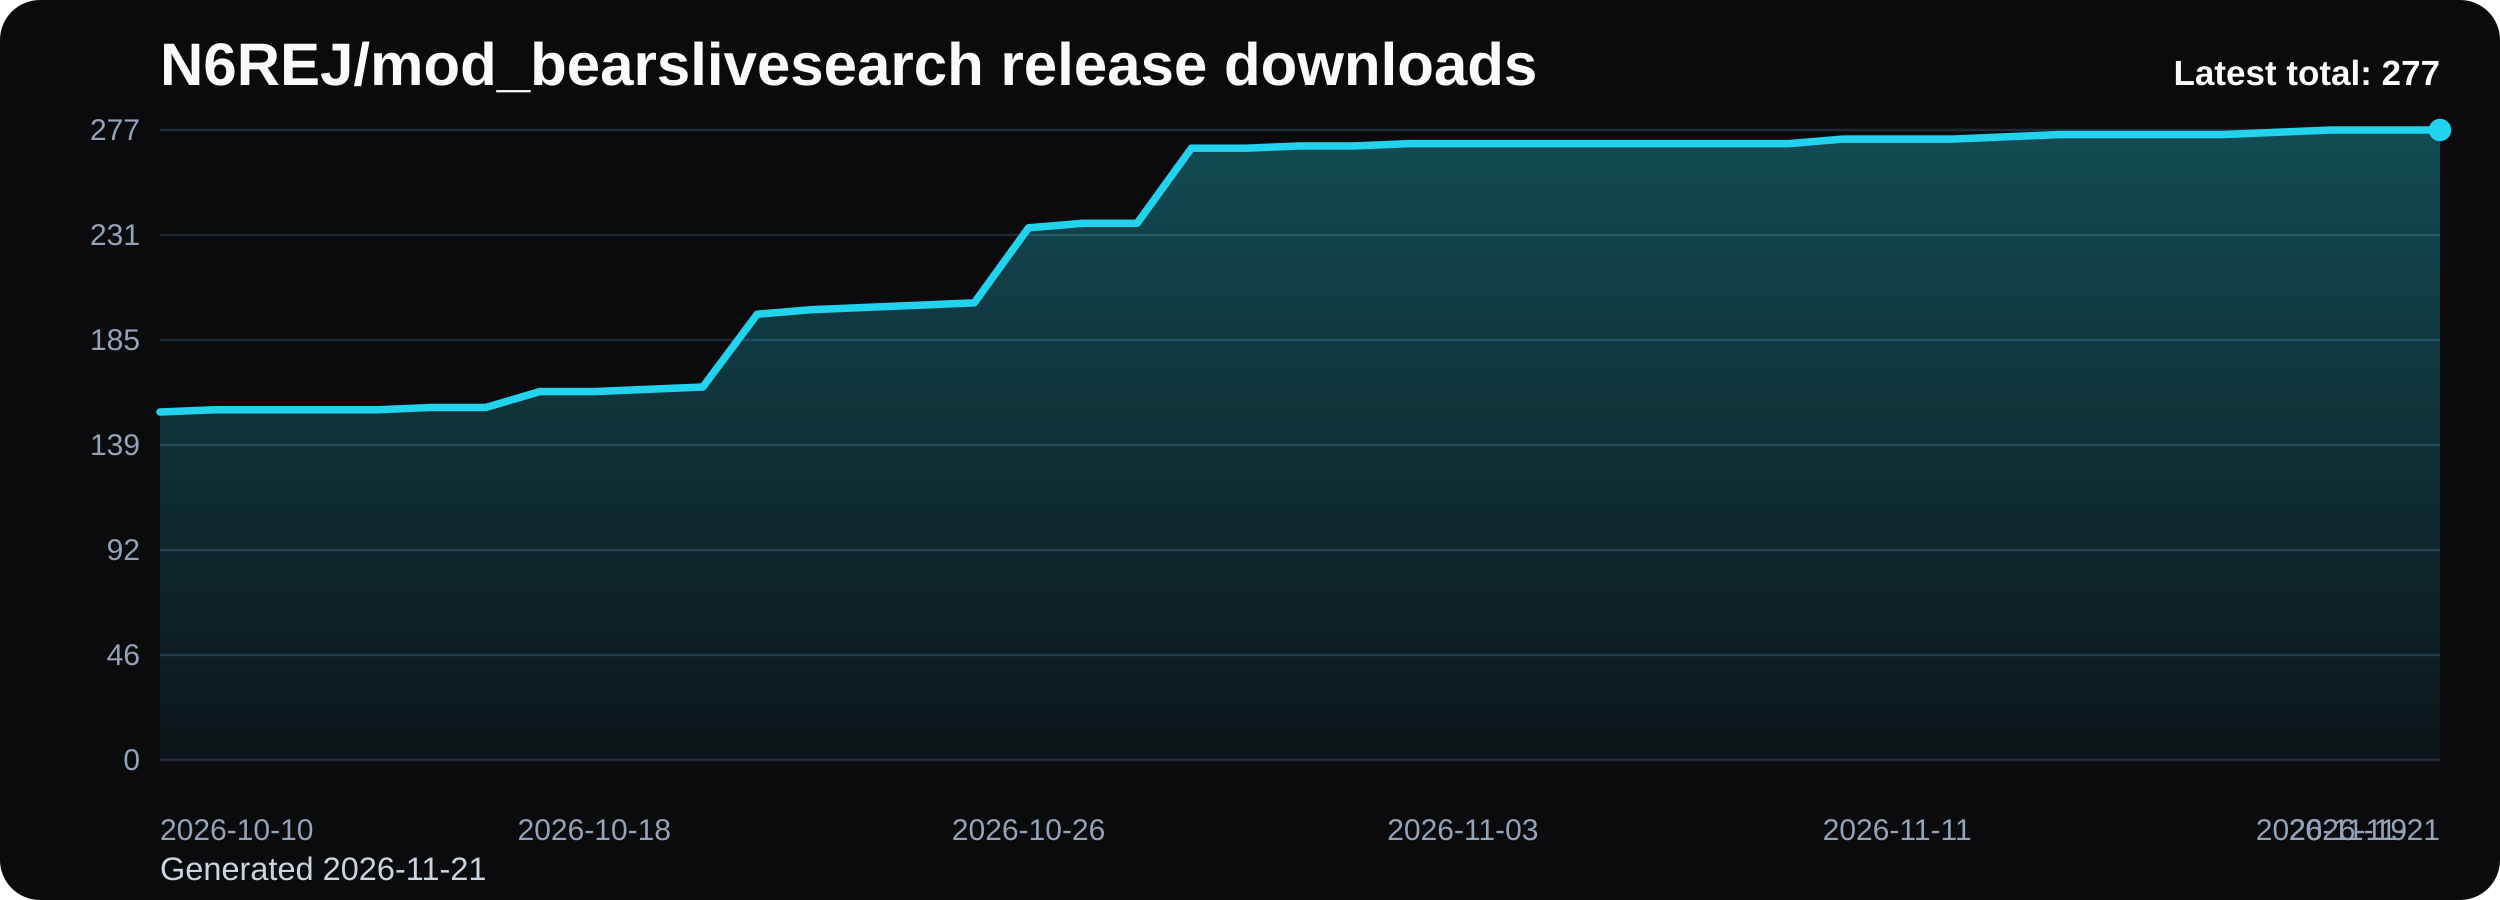
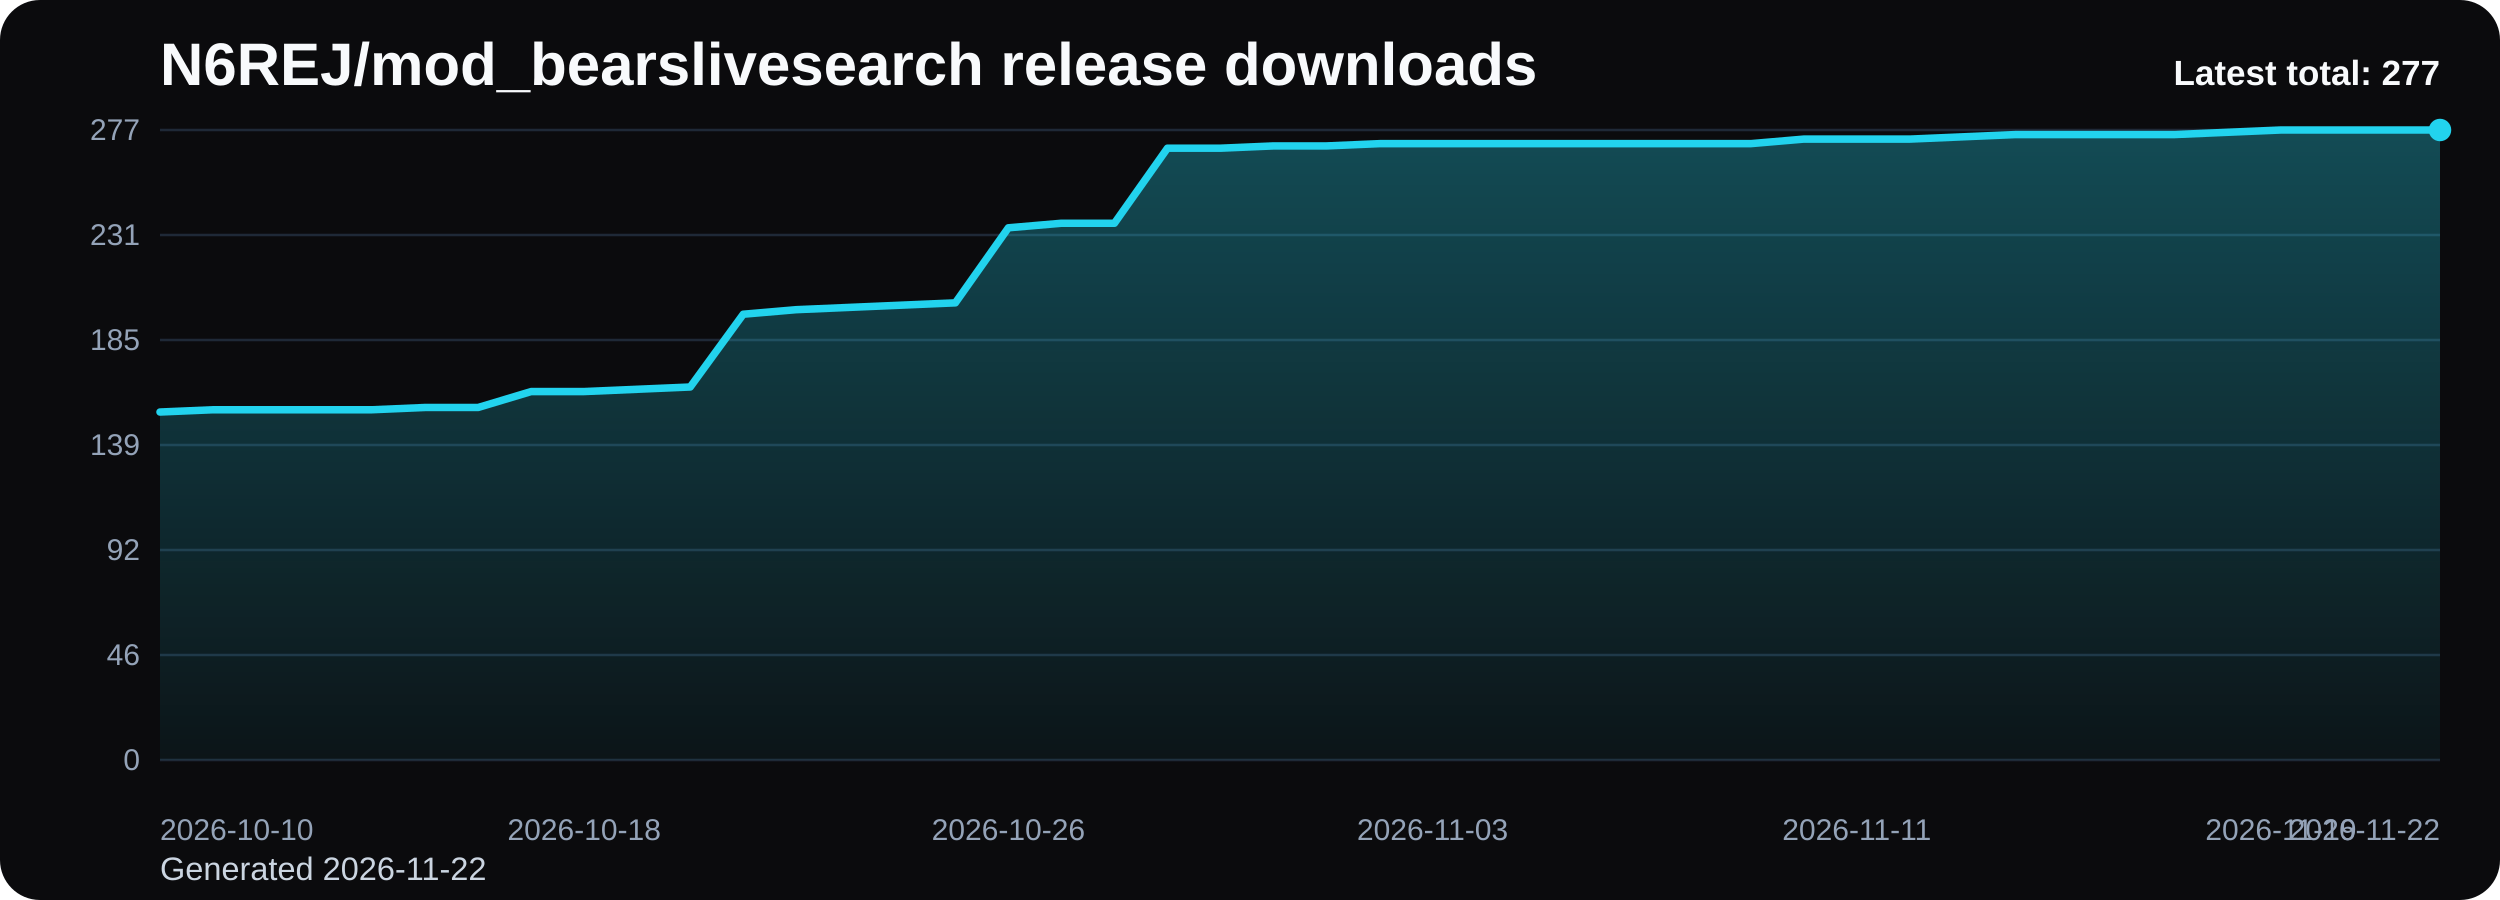
<svg xmlns="http://www.w3.org/2000/svg" viewBox="0 0 1000 360" role="img" aria-label="N6REJ/mod_bearslivesearch release downloads chart">
  <defs>
    <linearGradient id="fill-total-trend-black" x1="0" y1="0" x2="0" y2="1">
      <stop offset="0%" stop-color="#22d3ee" stop-opacity="0.32" />
      <stop offset="100%" stop-color="#22d3ee" stop-opacity="0.05" />
    </linearGradient>
    <style>
      .bg { fill: #0b0b0d; }
      .title { font: 700 24px Arial, sans-serif; fill: #f8fafc; }
      .sub { font: 400 13px Arial, sans-serif; fill: #cbd5e1; }
      .grid { stroke: #1f2937; stroke-width: 1; }
      .axis { font: 400 12px Arial, sans-serif; fill: #94a3b8; }
      .line { fill: none; stroke: #22d3ee; stroke-width: 3; stroke-linecap: round; stroke-linejoin: round; }
      .dot { fill: #22d3ee; }
      .value { font: 600 11px Arial, sans-serif; fill: #cbd5e1; }
      .latest { font: 700 14px Arial, sans-serif; fill: #f8fafc; }
    </style>
  </defs>
  <rect class="bg" x="0" y="0" width="1000" height="360" rx="16" />
  <text class="title" x="64" y="34">N6REJ/mod_bearslivesearch release downloads</text>
-   <text class="sub" x="64" y="352">Generated 2026-11-21</text>
+   <text class="sub" x="64" y="352">Generated 2026-11-22</text>
  <line x1="64" y1="52.00" x2="976" y2="52.00" class="grid" />
  <text x="56" y="56.00" text-anchor="end" class="axis">277</text>
  <line x1="64" y1="94.00" x2="976" y2="94.00" class="grid" />
  <text x="56" y="98.00" text-anchor="end" class="axis">231</text>
  <line x1="64" y1="136.00" x2="976" y2="136.00" class="grid" />
  <text x="56" y="140.00" text-anchor="end" class="axis">185</text>
  <line x1="64" y1="178.00" x2="976" y2="178.00" class="grid" />
  <text x="56" y="182.00" text-anchor="end" class="axis">139</text>
  <line x1="64" y1="220.00" x2="976" y2="220.00" class="grid" />
  <text x="56" y="224.00" text-anchor="end" class="axis">92</text>
  <line x1="64" y1="262.00" x2="976" y2="262.00" class="grid" />
  <text x="56" y="266.00" text-anchor="end" class="axis">46</text>
  <line x1="64" y1="304.00" x2="976" y2="304.00" class="grid" />
  <text x="56" y="308.00" text-anchor="end" class="axis">0</text>
-   <path d="M 64.00 304 L 64.00 164.81 L 85.71 163.90 L 107.43 163.90 L 129.14 163.90 L 150.86 163.90 L 172.57 162.99 L 194.29 162.99 L 216.00 156.62 L 237.71 156.62 L 259.43 155.71 L 281.14 154.80 L 302.86 125.69 L 324.57 123.87 L 346.29 122.96 L 368.00 122.05 L 389.71 121.14 L 411.43 91.12 L 433.14 89.30 L 454.86 89.30 L 476.57 59.28 L 498.29 59.28 L 520.00 58.37 L 541.71 58.37 L 563.43 57.46 L 585.14 57.46 L 606.86 57.46 L 628.57 57.46 L 650.29 57.46 L 672.00 57.46 L 693.71 57.46 L 715.43 57.46 L 737.14 55.64 L 758.86 55.64 L 780.57 55.64 L 802.29 54.73 L 824.00 53.82 L 845.71 53.82 L 867.43 53.82 L 889.14 53.82 L 910.86 52.91 L 932.57 52.00 L 954.29 52.00 L 976.00 52.00 L 976.00 304 Z" fill="url(#fill-total-trend-black)" />
-   <polyline class="line" points="64.00,164.81 85.71,163.90 107.43,163.90 129.14,163.90 150.86,163.90 172.57,162.99 194.29,162.99 216.00,156.62 237.71,156.62 259.43,155.71 281.14,154.80 302.86,125.69 324.57,123.87 346.29,122.96 368.00,122.05 389.71,121.14 411.43,91.12 433.14,89.30 454.86,89.30 476.57,59.28 498.29,59.28 520.00,58.37 541.71,58.37 563.43,57.46 585.14,57.46 606.86,57.46 628.57,57.46 650.29,57.46 672.00,57.46 693.71,57.46 715.43,57.46 737.14,55.64 758.86,55.64 780.57,55.64 802.29,54.73 824.00,53.82 845.71,53.82 867.43,53.82 889.14,53.82 910.86,52.91 932.57,52.00 954.29,52.00 976.00,52.00" />
+   <path d="M 64.00 304 L 64.00 164.81 L 85.21 163.90 L 106.42 163.90 L 127.63 163.90 L 148.84 163.90 L 170.05 162.99 L 191.26 162.99 L 212.47 156.62 L 233.67 156.62 L 254.88 155.71 L 276.09 154.80 L 297.30 125.69 L 318.51 123.87 L 339.72 122.96 L 360.93 122.05 L 382.14 121.14 L 403.35 91.12 L 424.56 89.30 L 445.77 89.30 L 466.98 59.28 L 488.19 59.28 L 509.40 58.37 L 530.60 58.37 L 551.81 57.46 L 573.02 57.46 L 594.23 57.46 L 615.44 57.46 L 636.65 57.46 L 657.86 57.46 L 679.07 57.46 L 700.28 57.46 L 721.49 55.64 L 742.70 55.64 L 763.91 55.64 L 785.12 54.73 L 806.33 53.82 L 827.53 53.82 L 848.74 53.82 L 869.95 53.82 L 891.16 52.91 L 912.37 52.00 L 933.58 52.00 L 954.79 52.00 L 976.00 52.00 L 976.00 304 Z" fill="url(#fill-total-trend-black)" />
+   <polyline class="line" points="64.00,164.81 85.21,163.90 106.42,163.90 127.63,163.90 148.84,163.90 170.05,162.99 191.26,162.99 212.47,156.62 233.67,156.62 254.88,155.71 276.09,154.80 297.30,125.69 318.51,123.87 339.72,122.96 360.93,122.05 382.14,121.14 403.35,91.12 424.56,89.30 445.77,89.30 466.98,59.28 488.19,59.28 509.40,58.37 530.60,58.37 551.81,57.46 573.02,57.46 594.23,57.46 615.44,57.46 636.65,57.46 657.86,57.46 679.07,57.46 700.28,57.46 721.49,55.64 742.70,55.64 763.91,55.64 785.12,54.73 806.33,53.82 827.53,53.82 848.74,53.82 869.95,53.82 891.16,52.91 912.37,52.00 933.58,52.00 954.79,52.00 976.00,52.00" />
  <circle class="dot" cx="976.00" cy="52.00" r="4.5" />
  <text class="axis" x="64.00" y="336" text-anchor="start">2026-10-10</text>
-   <text class="axis" x="237.71" y="336" text-anchor="middle">2026-10-18</text>
-   <text class="axis" x="411.43" y="336" text-anchor="middle">2026-10-26</text>
-   <text class="axis" x="585.14" y="336" text-anchor="middle">2026-11-03</text>
-   <text class="axis" x="758.86" y="336" text-anchor="middle">2026-11-11</text>
-   <text class="axis" x="932.57" y="336" text-anchor="middle">2026-11-19</text>
-   <text class="axis" x="976.00" y="336" text-anchor="end">2026-11-21</text>
+   <text class="axis" x="233.67" y="336" text-anchor="middle">2026-10-18</text>
+   <text class="axis" x="403.35" y="336" text-anchor="middle">2026-10-26</text>
+   <text class="axis" x="573.02" y="336" text-anchor="middle">2026-11-03</text>
+   <text class="axis" x="742.70" y="336" text-anchor="middle">2026-11-11</text>
+   <text class="axis" x="912.37" y="336" text-anchor="middle">2026-11-19</text>
+   <text class="axis" x="976.00" y="336" text-anchor="end">2026-11-22</text>
  <text class="latest" x="976" y="34" text-anchor="end">Latest total: 277</text>
</svg>
